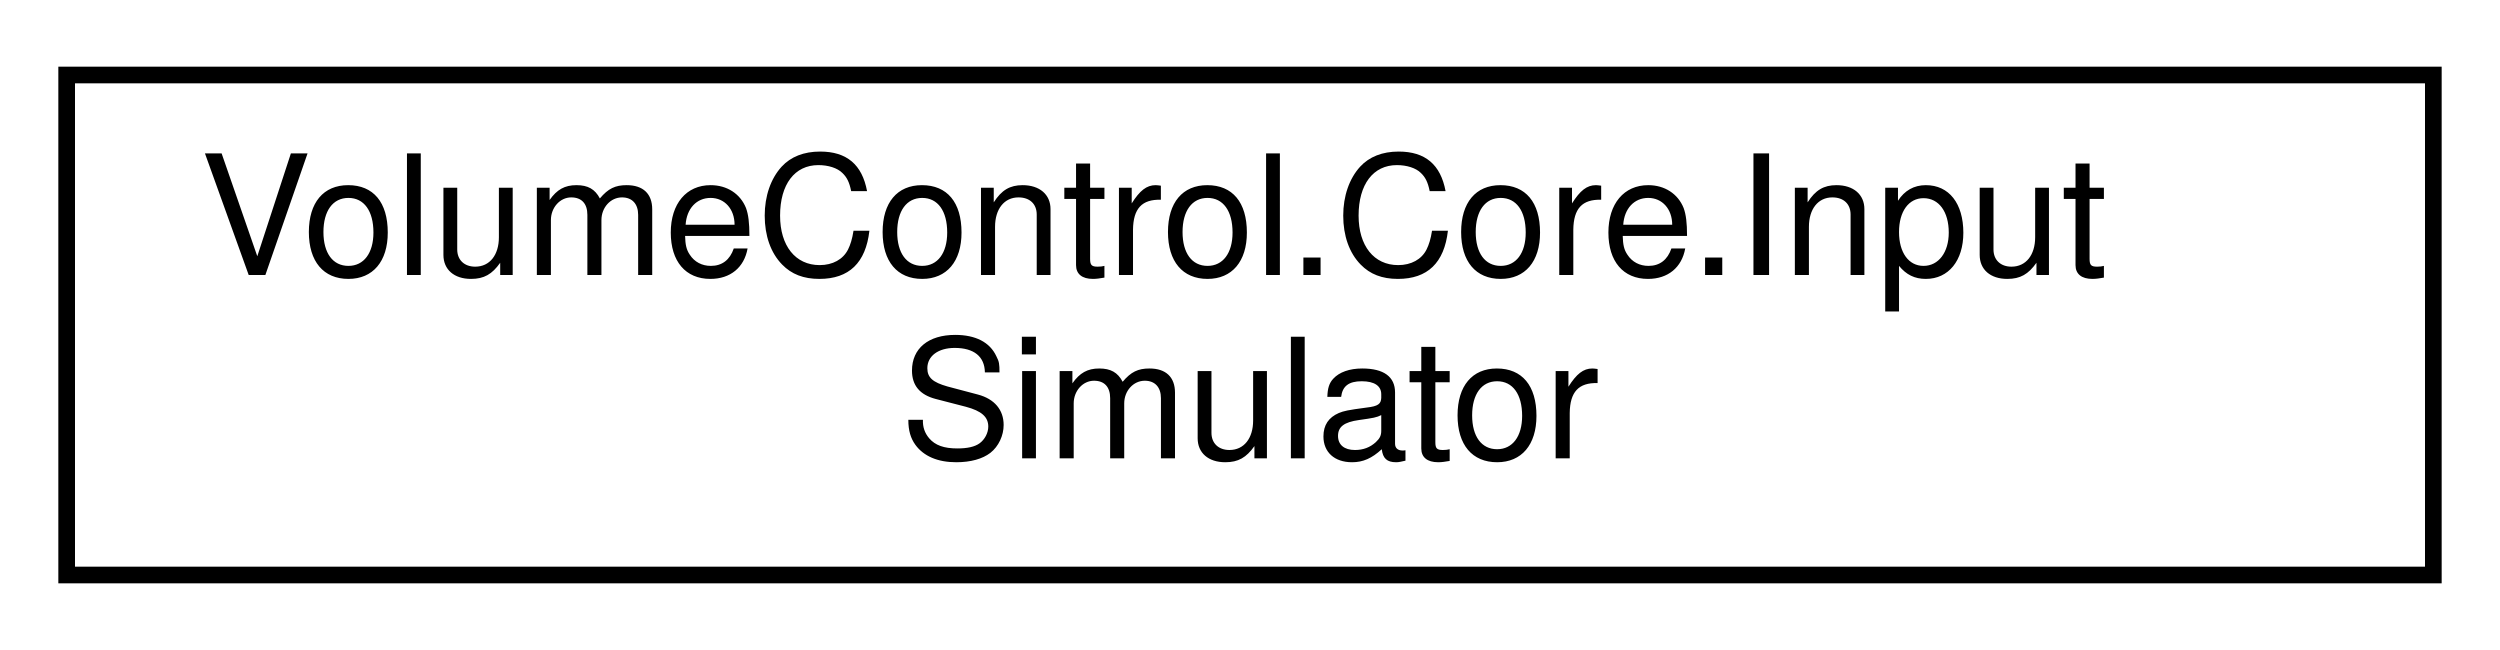
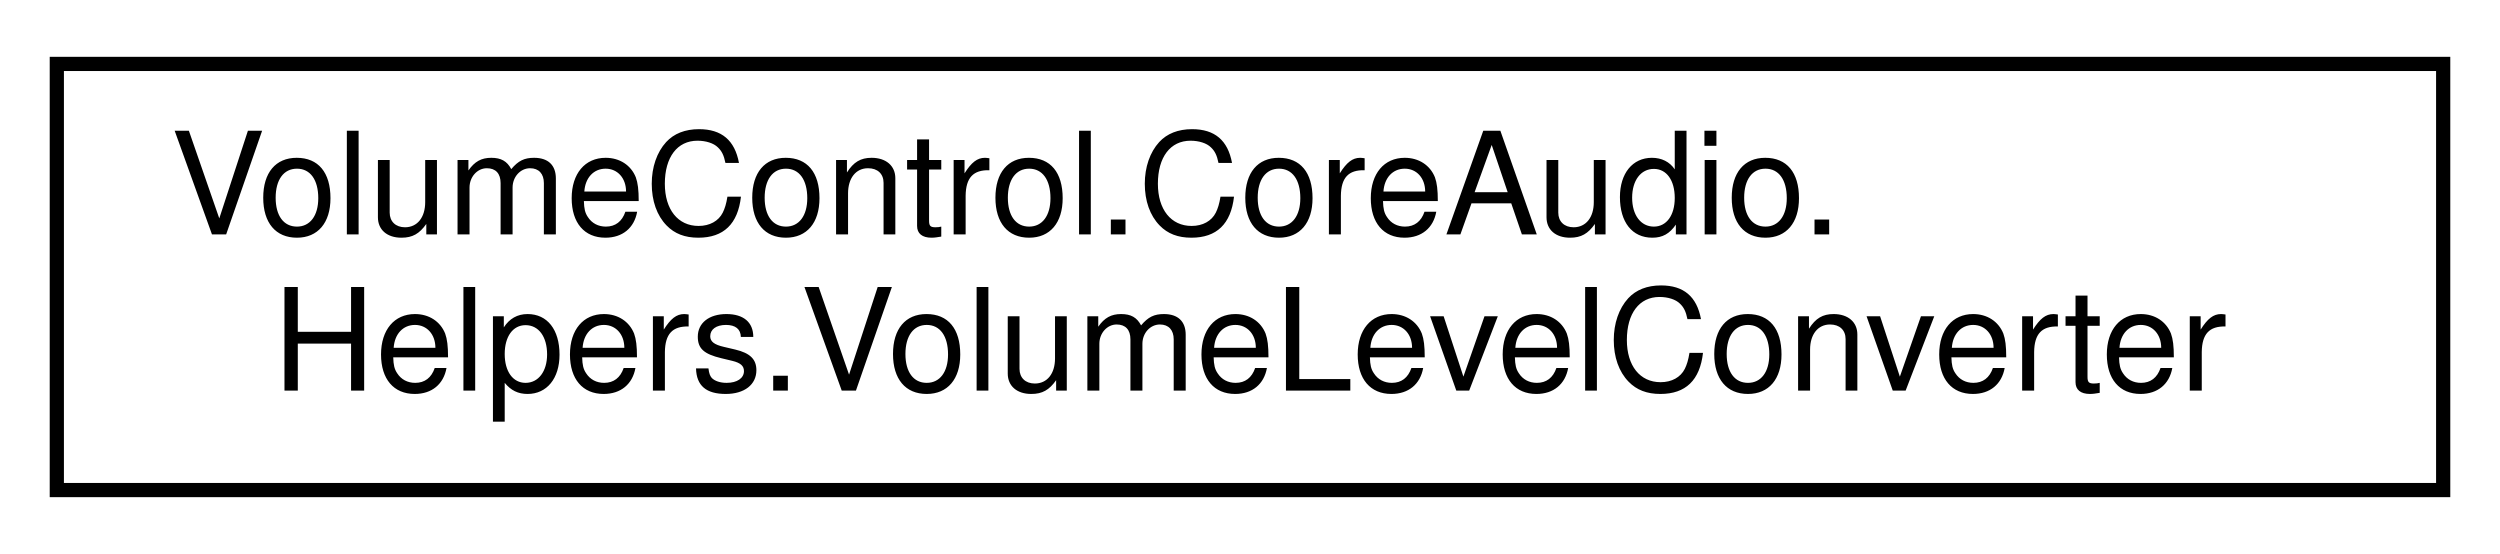
- <svg xmlns="http://www.w3.org/2000/svg" xmlns:xlink="http://www.w3.org/1999/xlink" width="150pt" height="39pt" viewBox="0.00 0.00 150.00 39.00">
+ <svg xmlns="http://www.w3.org/2000/svg" xmlns:xlink="http://www.w3.org/1999/xlink" width="176pt" height="39pt" viewBox="0.00 0.00 176.00 39.00">
  <g id="graph0" class="graph" transform="scale(1 1) rotate(0) translate(4 35)">
    <g id="node1" class="node">
      <g id="a_node1">
-         <a xlink:href="class_volume_control_1_1_core_1_1_input_simulator.html" target="_top" xlink:title="Provides a convenient way to synthesize keystrokes and other input.  See InputSimulatorEx....">
-           <polygon fill="none" stroke="black" points="0,-0.5 0,-30.5 142,-30.5 142,-0.5 0,-0.5" />
-           <text text-anchor="start" x="8" y="-18.5" font-family="Helvetica,sans-Serif" font-size="10.00">VolumeControl.Core.Input</text>
-           <text text-anchor="middle" x="71" y="-7.5" font-family="Helvetica,sans-Serif" font-size="10.00">Simulator</text>
+         <a xlink:href="class_volume_control_1_1_core_audio_1_1_helpers_1_1_volume_level_converter.html" target="_top" xlink:title="Exposes functions for converting between native volume level (float; 0.0-1.0) and regular volume leve...">
+           <polygon fill="none" stroke="black" points="0,-0.5 0,-30.5 168,-30.5 168,-0.5 0,-0.5" />
+           <text text-anchor="start" x="8" y="-18.5" font-family="Helvetica,sans-Serif" font-size="10.00">VolumeControl.CoreAudio.</text>
+           <text text-anchor="middle" x="84" y="-7.5" font-family="Helvetica,sans-Serif" font-size="10.00">Helpers.VolumeLevelConverter</text>
        </a>
      </g>
    </g>
  </g>
</svg>
